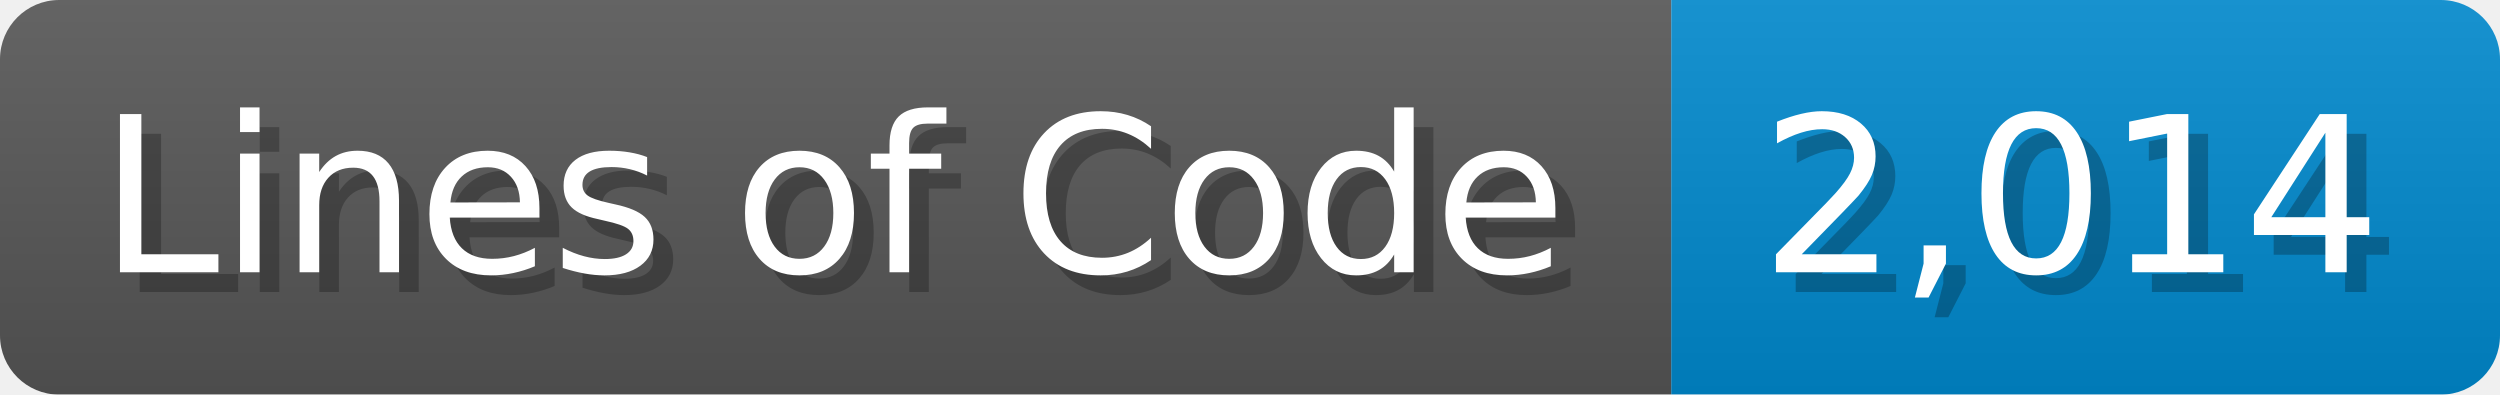
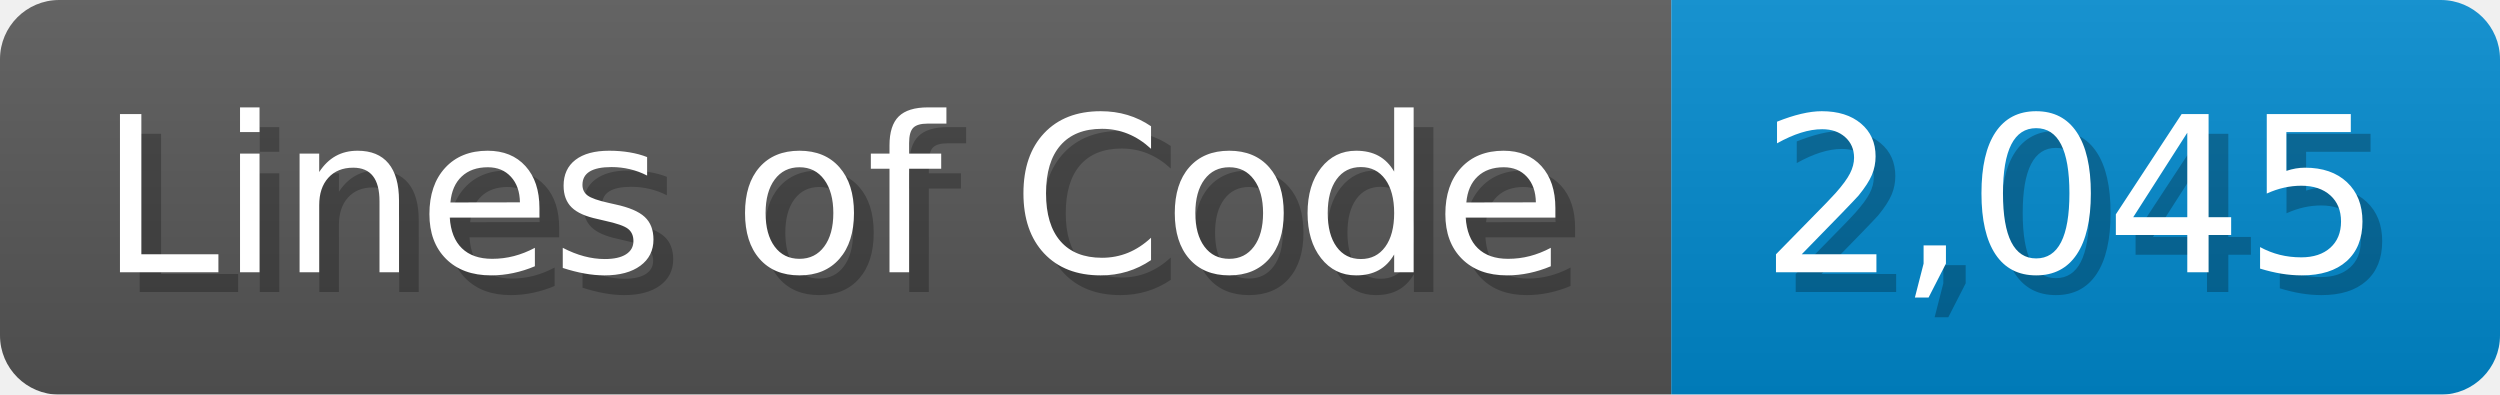
<svg xmlns="http://www.w3.org/2000/svg" width="126.7" height="20" viewBox="0 0 1267 200">
  <linearGradient id="a" x2="0" y2="100%">
    <stop offset="0" stop-opacity=".1" stop-color="#EEE" />
    <stop offset="1" stop-opacity=".1" />
  </linearGradient>
  <mask id="m">
    <rect width="1267" height="200" rx="30" fill="#FFF" />
  </mask>
  <g mask="url(#m)">
    <rect width="847" height="200" fill="#555" />
    <rect width="420" height="200" fill="#08C" x="847" />
    <rect width="1267" height="200" fill="url(#a)" />
  </g>
  <g fill="#fff" text-anchor="start" font-family="Verdana,DejaVu Sans,sans-serif" font-size="110">
    <text x="60" y="148" textLength="747" fill="#000" opacity="0.25">Lines of Code</text>
    <text x="50" y="138" textLength="747">Lines of Code</text>
-     <text x="902" y="148" textLength="320" fill="#000" opacity="0.25">2,014</text>
-     <text x="892" y="138" textLength="320">2,014</text>
+     <text x="902" y="148" textLength="320" fill="#000" opacity="0.25">2,045</text>
+     <text x="892" y="138" textLength="320">2,045</text>
  </g>
</svg>
